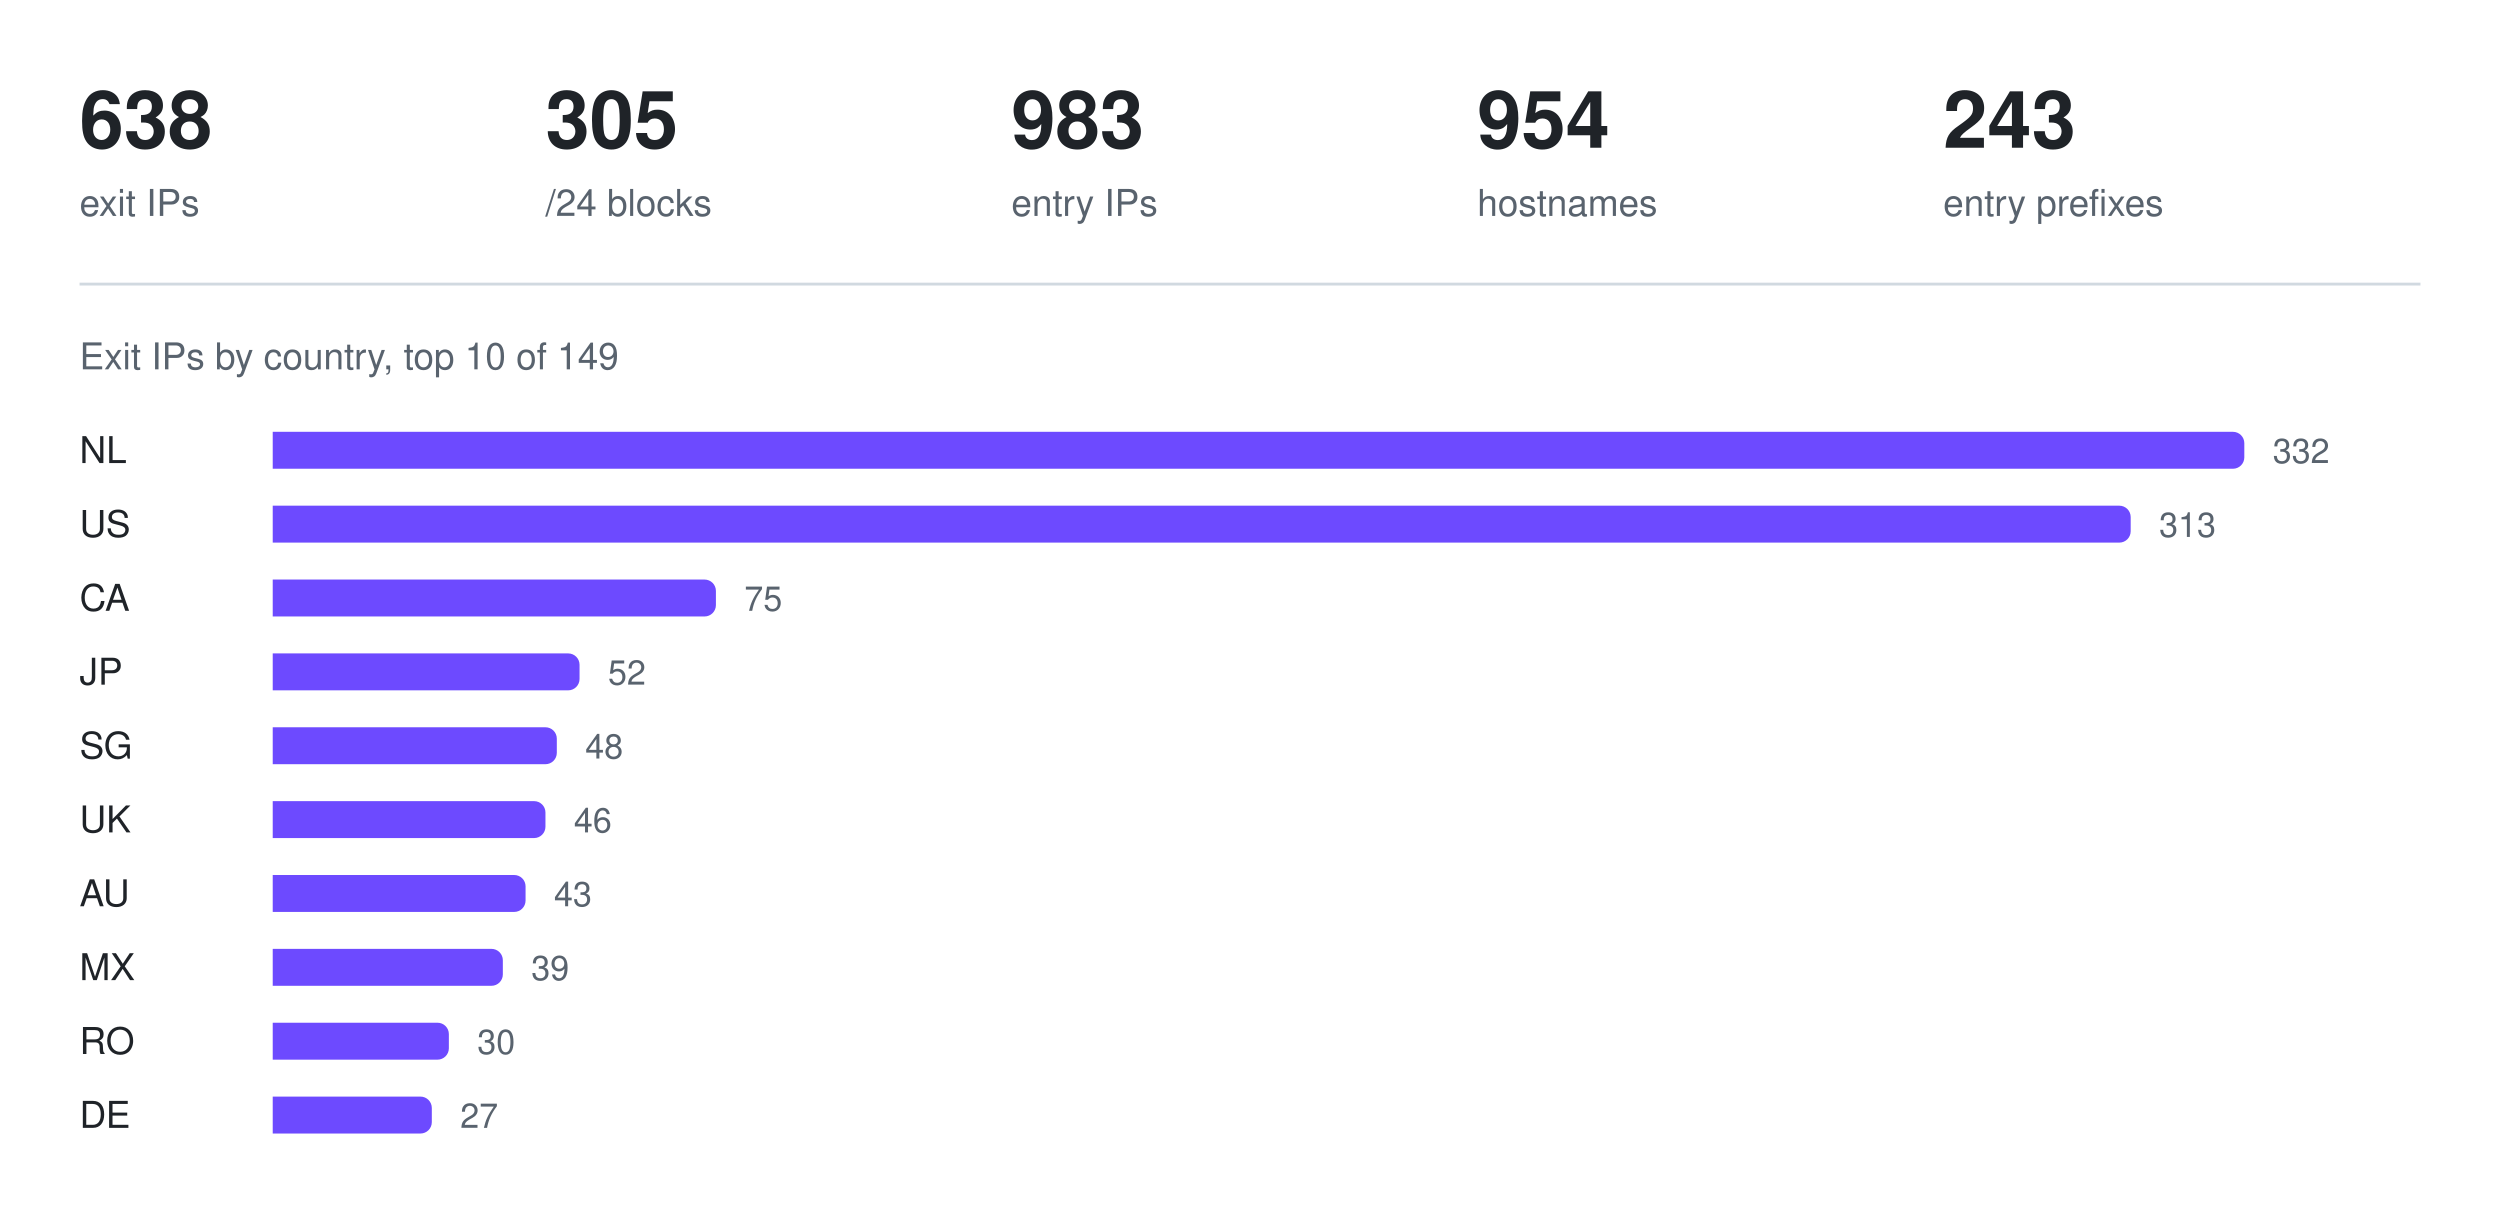
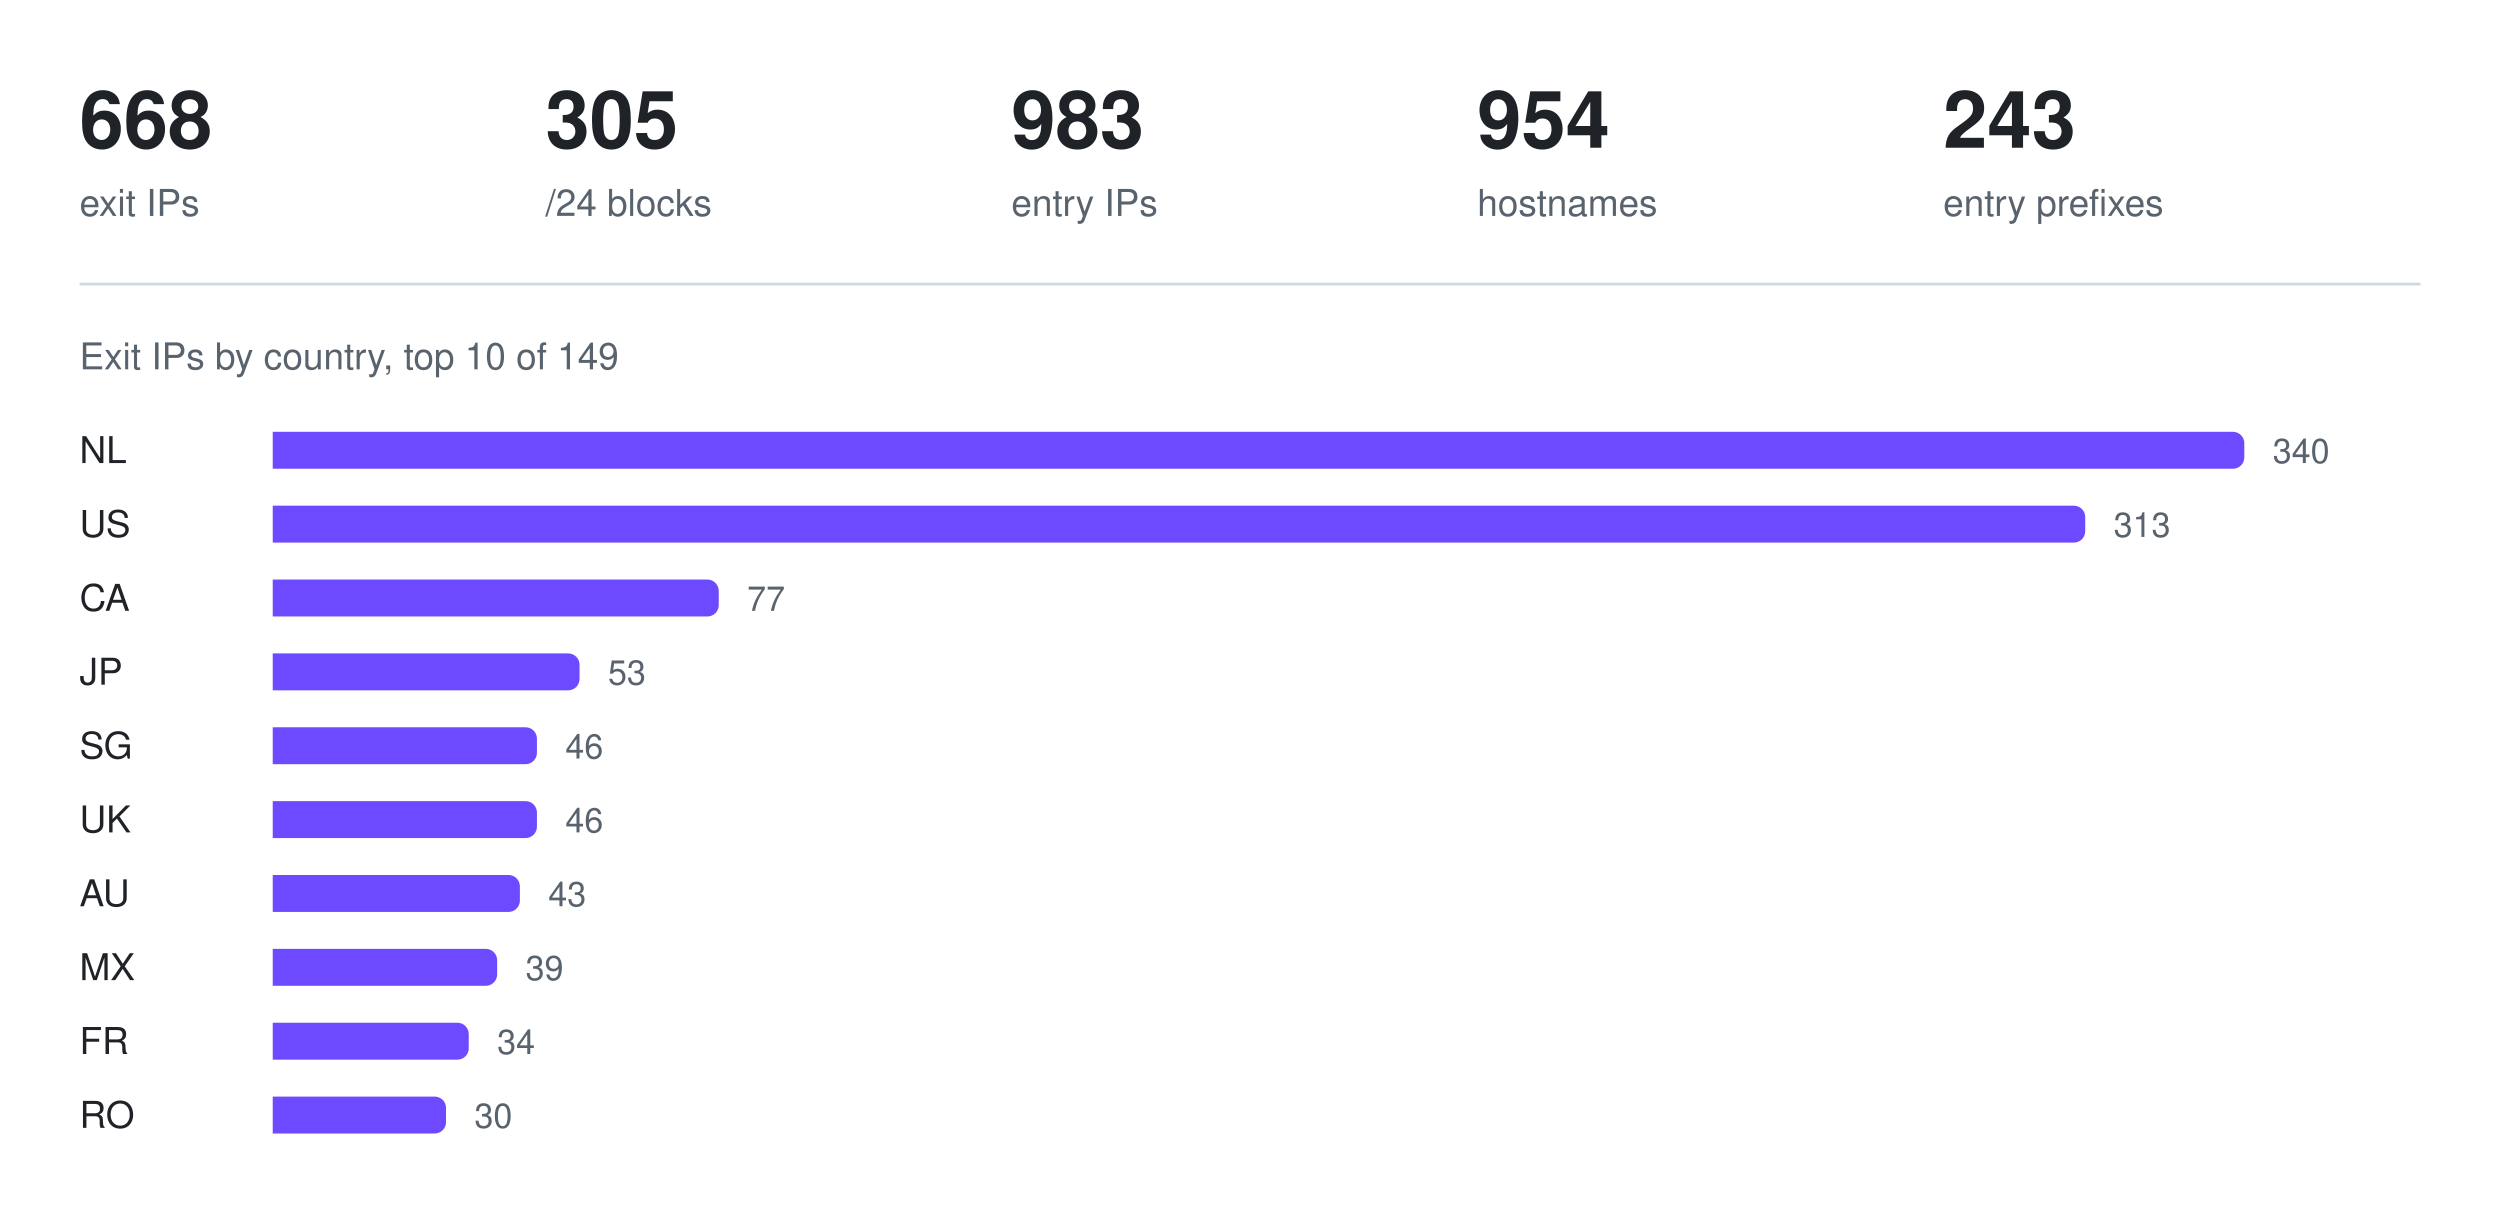
<svg xmlns="http://www.w3.org/2000/svg" width="880" height="426" viewBox="0 0 880 426" role="img" aria-label="Exit IPs by country, top 10 of 149">
-   <text x="28" y="52" fill="#1f2328" font-family="ui-sans-serif, -apple-system, Segoe UI, Helvetica, Arial, sans-serif" font-size="28" font-weight="600">638</text>
+   <text x="28" y="52" fill="#1f2328" font-family="ui-sans-serif, -apple-system, Segoe UI, Helvetica, Arial, sans-serif" font-size="28" font-weight="600">668</text>
  <text x="28" y="76" fill="#59636e" font-family="ui-sans-serif, -apple-system, Segoe UI, Helvetica, Arial, sans-serif" font-size="13" font-weight="400">exit IPs</text>
  <text x="192" y="52" fill="#1f2328" font-family="ui-sans-serif, -apple-system, Segoe UI, Helvetica, Arial, sans-serif" font-size="28" font-weight="600">305</text>
  <text x="192" y="76" fill="#59636e" font-family="ui-sans-serif, -apple-system, Segoe UI, Helvetica, Arial, sans-serif" font-size="13" font-weight="400">/24 blocks</text>
  <text x="356" y="52" fill="#1f2328" font-family="ui-sans-serif, -apple-system, Segoe UI, Helvetica, Arial, sans-serif" font-size="28" font-weight="600">983</text>
  <text x="356" y="76" fill="#59636e" font-family="ui-sans-serif, -apple-system, Segoe UI, Helvetica, Arial, sans-serif" font-size="13" font-weight="400">entry IPs</text>
  <text x="520" y="52" fill="#1f2328" font-family="ui-sans-serif, -apple-system, Segoe UI, Helvetica, Arial, sans-serif" font-size="28" font-weight="600">954</text>
  <text x="520" y="76" fill="#59636e" font-family="ui-sans-serif, -apple-system, Segoe UI, Helvetica, Arial, sans-serif" font-size="13" font-weight="400">hostnames</text>
  <text x="684" y="52" fill="#1f2328" font-family="ui-sans-serif, -apple-system, Segoe UI, Helvetica, Arial, sans-serif" font-size="28" font-weight="600">243</text>
  <text x="684" y="76" fill="#59636e" font-family="ui-sans-serif, -apple-system, Segoe UI, Helvetica, Arial, sans-serif" font-size="13" font-weight="400">entry prefixes</text>
  <line x1="28" y1="100" x2="852" y2="100" stroke="#d1d9e0" stroke-width="1" />
  <text x="28" y="130" fill="#59636e" font-family="ui-sans-serif, -apple-system, Segoe UI, Helvetica, Arial, sans-serif" font-size="13" font-weight="400">Exit IPs by country, top 10 of 149</text>
  <text x="28" y="163" fill="#1f2328" font-family="ui-sans-serif, -apple-system, Segoe UI, Helvetica, Arial, sans-serif" font-size="13" font-weight="500">NL</text>
  <g fill="#6d4aff">
    <path d="M96 152h690a4 4 0 0 1 4 4v5a4 4 0 0 1 -4 4h-690z" />
  </g>
-   <text x="800" y="163" fill="#59636e" font-family="ui-sans-serif, -apple-system, Segoe UI, Helvetica, Arial, sans-serif" font-size="12" font-weight="400">332</text>
+   <text x="800" y="163" fill="#59636e" font-family="ui-sans-serif, -apple-system, Segoe UI, Helvetica, Arial, sans-serif" font-size="12" font-weight="400">340</text>
  <text x="28" y="189" fill="#1f2328" font-family="ui-sans-serif, -apple-system, Segoe UI, Helvetica, Arial, sans-serif" font-size="13" font-weight="500">US</text>
  <g fill="#6d4aff">
-     <path d="M96 178h650a4 4 0 0 1 4 4v5a4 4 0 0 1 -4 4h-650z" />
+     <path d="M96 178h634a4 4 0 0 1 4 4v5a4 4 0 0 1 -4 4h-634z" />
  </g>
-   <text x="760" y="189" fill="#59636e" font-family="ui-sans-serif, -apple-system, Segoe UI, Helvetica, Arial, sans-serif" font-size="12" font-weight="400">313</text>
+   <text x="744" y="189" fill="#59636e" font-family="ui-sans-serif, -apple-system, Segoe UI, Helvetica, Arial, sans-serif" font-size="12" font-weight="400">313</text>
  <text x="28" y="215" fill="#1f2328" font-family="ui-sans-serif, -apple-system, Segoe UI, Helvetica, Arial, sans-serif" font-size="13" font-weight="500">CA</text>
  <g fill="#6d4aff">
-     <path d="M96 204h152a4 4 0 0 1 4 4v5a4 4 0 0 1 -4 4h-152z" />
+     <path d="M96 204h153a4 4 0 0 1 4 4v5a4 4 0 0 1 -4 4h-153z" />
  </g>
-   <text x="262" y="215" fill="#59636e" font-family="ui-sans-serif, -apple-system, Segoe UI, Helvetica, Arial, sans-serif" font-size="12" font-weight="400">75</text>
+   <text x="263" y="215" fill="#59636e" font-family="ui-sans-serif, -apple-system, Segoe UI, Helvetica, Arial, sans-serif" font-size="12" font-weight="400">77</text>
  <text x="28" y="241" fill="#1f2328" font-family="ui-sans-serif, -apple-system, Segoe UI, Helvetica, Arial, sans-serif" font-size="13" font-weight="500">JP</text>
  <g fill="#6d4aff">
    <path d="M96 230h104a4 4 0 0 1 4 4v5a4 4 0 0 1 -4 4h-104z" />
  </g>
-   <text x="214" y="241" fill="#59636e" font-family="ui-sans-serif, -apple-system, Segoe UI, Helvetica, Arial, sans-serif" font-size="12" font-weight="400">52</text>
+   <text x="214" y="241" fill="#59636e" font-family="ui-sans-serif, -apple-system, Segoe UI, Helvetica, Arial, sans-serif" font-size="12" font-weight="400">53</text>
  <text x="28" y="267" fill="#1f2328" font-family="ui-sans-serif, -apple-system, Segoe UI, Helvetica, Arial, sans-serif" font-size="13" font-weight="500">SG</text>
  <g fill="#6d4aff">
-     <path d="M96 256h96a4 4 0 0 1 4 4v5a4 4 0 0 1 -4 4h-96z" />
+     <path d="M96 256h89a4 4 0 0 1 4 4v5a4 4 0 0 1 -4 4h-89z" />
  </g>
-   <text x="206" y="267" fill="#59636e" font-family="ui-sans-serif, -apple-system, Segoe UI, Helvetica, Arial, sans-serif" font-size="12" font-weight="400">48</text>
+   <text x="199" y="267" fill="#59636e" font-family="ui-sans-serif, -apple-system, Segoe UI, Helvetica, Arial, sans-serif" font-size="12" font-weight="400">46</text>
  <text x="28" y="293" fill="#1f2328" font-family="ui-sans-serif, -apple-system, Segoe UI, Helvetica, Arial, sans-serif" font-size="13" font-weight="500">UK</text>
  <g fill="#6d4aff">
-     <path d="M96 282h92a4 4 0 0 1 4 4v5a4 4 0 0 1 -4 4h-92z" />
+     <path d="M96 282h89a4 4 0 0 1 4 4v5a4 4 0 0 1 -4 4h-89z" />
  </g>
-   <text x="202" y="293" fill="#59636e" font-family="ui-sans-serif, -apple-system, Segoe UI, Helvetica, Arial, sans-serif" font-size="12" font-weight="400">46</text>
+   <text x="199" y="293" fill="#59636e" font-family="ui-sans-serif, -apple-system, Segoe UI, Helvetica, Arial, sans-serif" font-size="12" font-weight="400">46</text>
  <text x="28" y="319" fill="#1f2328" font-family="ui-sans-serif, -apple-system, Segoe UI, Helvetica, Arial, sans-serif" font-size="13" font-weight="500">AU</text>
  <g fill="#6d4aff">
-     <path d="M96 308h85a4 4 0 0 1 4 4v5a4 4 0 0 1 -4 4h-85z" />
+     <path d="M96 308h83a4 4 0 0 1 4 4v5a4 4 0 0 1 -4 4h-83z" />
  </g>
-   <text x="195" y="319" fill="#59636e" font-family="ui-sans-serif, -apple-system, Segoe UI, Helvetica, Arial, sans-serif" font-size="12" font-weight="400">43</text>
+   <text x="193" y="319" fill="#59636e" font-family="ui-sans-serif, -apple-system, Segoe UI, Helvetica, Arial, sans-serif" font-size="12" font-weight="400">43</text>
  <text x="28" y="345" fill="#1f2328" font-family="ui-sans-serif, -apple-system, Segoe UI, Helvetica, Arial, sans-serif" font-size="13" font-weight="500">MX</text>
  <g fill="#6d4aff">
-     <path d="M96 334h77a4 4 0 0 1 4 4v5a4 4 0 0 1 -4 4h-77z" />
+     <path d="M96 334h75a4 4 0 0 1 4 4v5a4 4 0 0 1 -4 4h-75z" />
  </g>
-   <text x="187" y="345" fill="#59636e" font-family="ui-sans-serif, -apple-system, Segoe UI, Helvetica, Arial, sans-serif" font-size="12" font-weight="400">39</text>
-   <text x="28" y="371" fill="#1f2328" font-family="ui-sans-serif, -apple-system, Segoe UI, Helvetica, Arial, sans-serif" font-size="13" font-weight="500">RO</text>
+   <text x="185" y="345" fill="#59636e" font-family="ui-sans-serif, -apple-system, Segoe UI, Helvetica, Arial, sans-serif" font-size="12" font-weight="400">39</text>
+   <text x="28" y="371" fill="#1f2328" font-family="ui-sans-serif, -apple-system, Segoe UI, Helvetica, Arial, sans-serif" font-size="13" font-weight="500">FR</text>
  <g fill="#6d4aff">
-     <path d="M96 360h58a4 4 0 0 1 4 4v5a4 4 0 0 1 -4 4h-58z" />
+     <path d="M96 360h65a4 4 0 0 1 4 4v5a4 4 0 0 1 -4 4h-65z" />
  </g>
-   <text x="168" y="371" fill="#59636e" font-family="ui-sans-serif, -apple-system, Segoe UI, Helvetica, Arial, sans-serif" font-size="12" font-weight="400">30</text>
-   <text x="28" y="397" fill="#1f2328" font-family="ui-sans-serif, -apple-system, Segoe UI, Helvetica, Arial, sans-serif" font-size="13" font-weight="500">DE</text>
+   <text x="175" y="371" fill="#59636e" font-family="ui-sans-serif, -apple-system, Segoe UI, Helvetica, Arial, sans-serif" font-size="12" font-weight="400">34</text>
+   <text x="28" y="397" fill="#1f2328" font-family="ui-sans-serif, -apple-system, Segoe UI, Helvetica, Arial, sans-serif" font-size="13" font-weight="500">RO</text>
  <g fill="#6d4aff">
-     <path d="M96 386h52a4 4 0 0 1 4 4v5a4 4 0 0 1 -4 4h-52z" />
+     <path d="M96 386h57a4 4 0 0 1 4 4v5a4 4 0 0 1 -4 4h-57z" />
  </g>
-   <text x="162" y="397" fill="#59636e" font-family="ui-sans-serif, -apple-system, Segoe UI, Helvetica, Arial, sans-serif" font-size="12" font-weight="400">27</text>
+   <text x="167" y="397" fill="#59636e" font-family="ui-sans-serif, -apple-system, Segoe UI, Helvetica, Arial, sans-serif" font-size="12" font-weight="400">30</text>
</svg>
